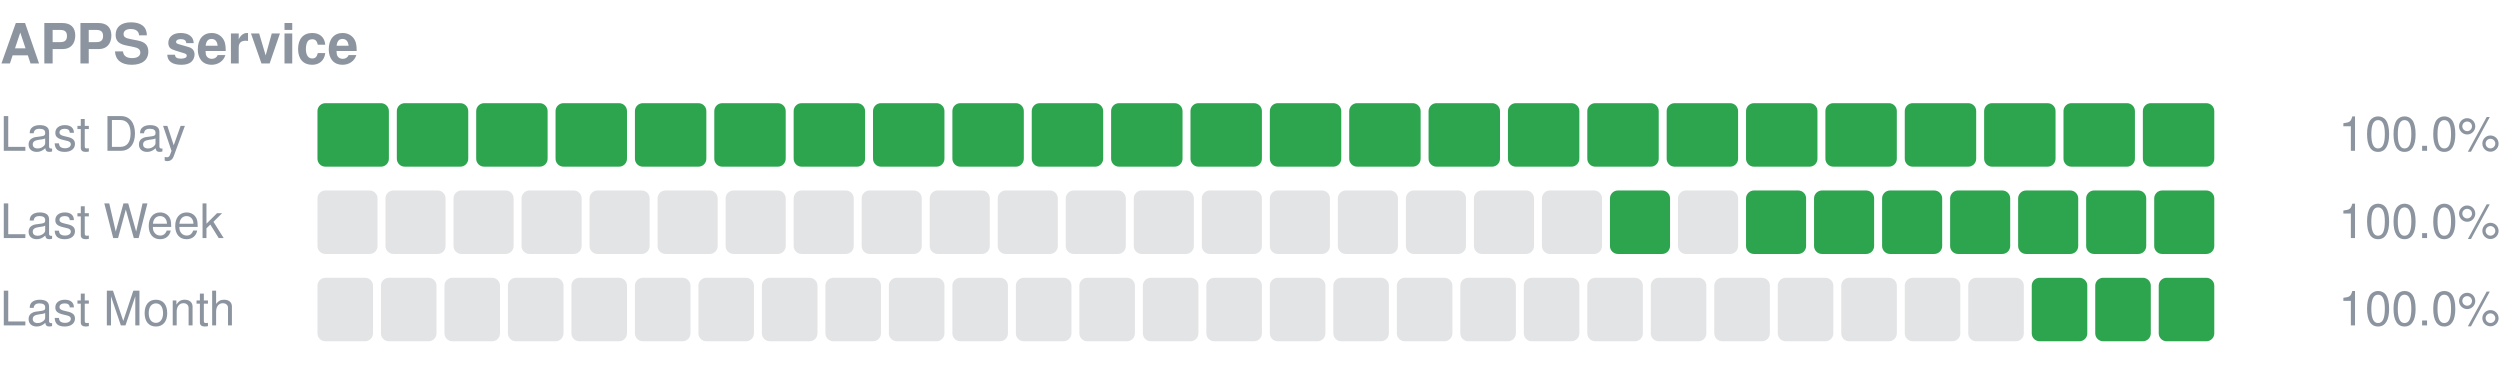
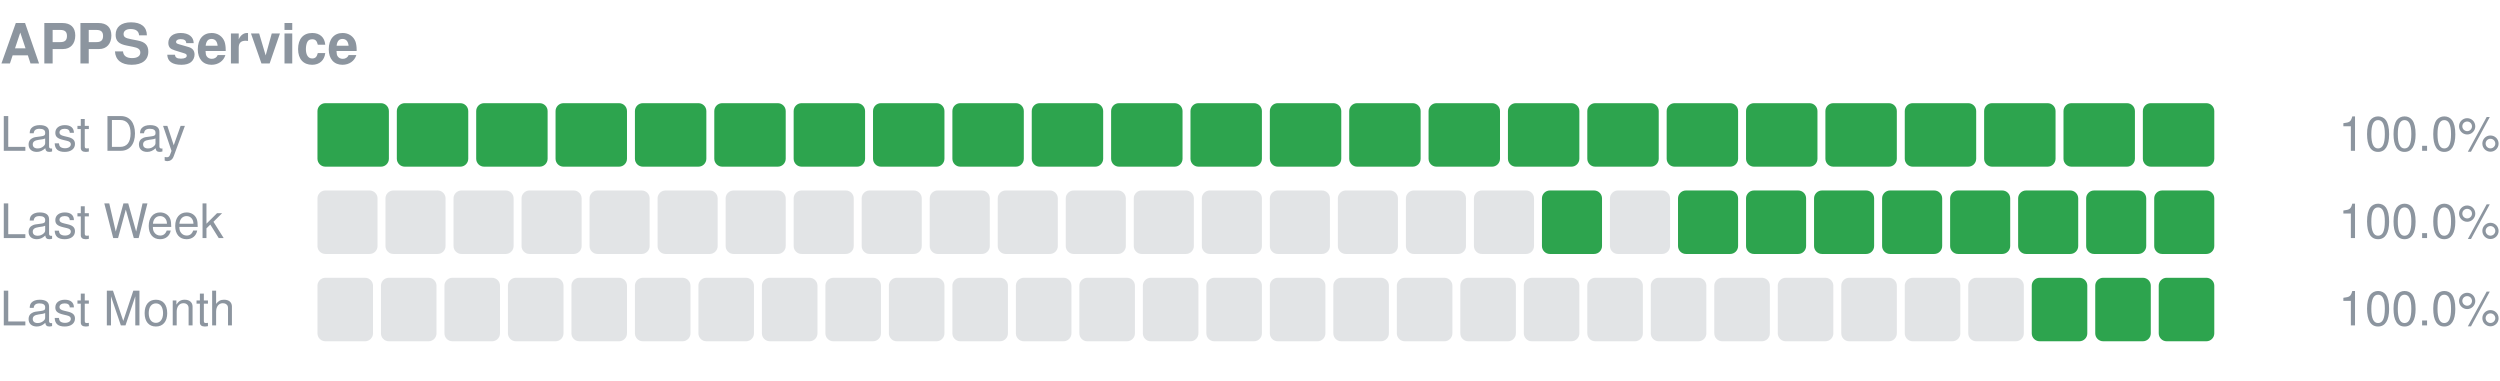
<svg xmlns="http://www.w3.org/2000/svg" width="630" height="96" viewBox="0 0 630 96" role="img" aria-label="APPS service uptime">
  <text x="0" y="16" font-size="14" font-weight="600" fill="#8c959f" font-family="-apple-system,Segoe UI,Helvetica,Arial,sans-serif">APPS service</text>
  <text x="0" y="38" font-size="12" fill="#8c959f" font-family="-apple-system,Segoe UI,Helvetica,Arial,sans-serif">Last Day</text>
  <rect x="80.00" y="26" width="18.00" height="16" rx="2" fill="#2da44e" />
  <rect x="100.00" y="26" width="18.00" height="16" rx="2" fill="#2da44e" />
  <rect x="120.00" y="26" width="18.00" height="16" rx="2" fill="#2da44e" />
  <rect x="140.00" y="26" width="18.00" height="16" rx="2" fill="#2da44e" />
  <rect x="160.00" y="26" width="18.00" height="16" rx="2" fill="#2da44e" />
  <rect x="180.00" y="26" width="18.00" height="16" rx="2" fill="#2da44e" />
  <rect x="200.00" y="26" width="18.00" height="16" rx="2" fill="#2da44e" />
  <rect x="220.00" y="26" width="18.00" height="16" rx="2" fill="#2da44e" />
  <rect x="240.00" y="26" width="18.00" height="16" rx="2" fill="#2da44e" />
  <rect x="260.00" y="26" width="18.00" height="16" rx="2" fill="#2da44e" />
  <rect x="280.00" y="26" width="18.00" height="16" rx="2" fill="#2da44e" />
  <rect x="300.00" y="26" width="18.00" height="16" rx="2" fill="#2da44e" />
  <rect x="320.00" y="26" width="18.00" height="16" rx="2" fill="#2da44e" />
  <rect x="340.00" y="26" width="18.00" height="16" rx="2" fill="#2da44e" />
  <rect x="360.00" y="26" width="18.00" height="16" rx="2" fill="#2da44e" />
  <rect x="380.00" y="26" width="18.00" height="16" rx="2" fill="#2da44e" />
  <rect x="400.00" y="26" width="18.00" height="16" rx="2" fill="#2da44e" />
  <rect x="420.00" y="26" width="18.00" height="16" rx="2" fill="#2da44e" />
  <rect x="440.00" y="26" width="18.00" height="16" rx="2" fill="#2da44e" />
  <rect x="460.00" y="26" width="18.00" height="16" rx="2" fill="#2da44e" />
  <rect x="480.00" y="26" width="18.00" height="16" rx="2" fill="#2da44e" />
  <rect x="500.00" y="26" width="18.00" height="16" rx="2" fill="#2da44e" />
  <rect x="520.00" y="26" width="18.00" height="16" rx="2" fill="#2da44e" />
  <rect x="540.00" y="26" width="18.00" height="16" rx="2" fill="#2da44e" />
  <text x="630" y="38" font-size="12" text-anchor="end" fill="#8c959f" font-family="-apple-system,Segoe UI,Helvetica,Arial,sans-serif">100.0%</text>
  <text x="0" y="60" font-size="12" fill="#8c959f" font-family="-apple-system,Segoe UI,Helvetica,Arial,sans-serif">Last Week</text>
  <rect x="80.00" y="48" width="15.14" height="16" rx="2" fill="#8c959f" fill-opacity="0.25" />
  <rect x="97.14" y="48" width="15.14" height="16" rx="2" fill="#8c959f" fill-opacity="0.25" />
  <rect x="114.29" y="48" width="15.14" height="16" rx="2" fill="#8c959f" fill-opacity="0.25" />
  <rect x="131.43" y="48" width="15.14" height="16" rx="2" fill="#8c959f" fill-opacity="0.25" />
  <rect x="148.57" y="48" width="15.14" height="16" rx="2" fill="#8c959f" fill-opacity="0.25" />
  <rect x="165.71" y="48" width="15.14" height="16" rx="2" fill="#8c959f" fill-opacity="0.25" />
  <rect x="182.86" y="48" width="15.14" height="16" rx="2" fill="#8c959f" fill-opacity="0.25" />
  <rect x="200.00" y="48" width="15.14" height="16" rx="2" fill="#8c959f" fill-opacity="0.25" />
  <rect x="217.14" y="48" width="15.14" height="16" rx="2" fill="#8c959f" fill-opacity="0.25" />
  <rect x="234.29" y="48" width="15.14" height="16" rx="2" fill="#8c959f" fill-opacity="0.25" />
  <rect x="251.43" y="48" width="15.14" height="16" rx="2" fill="#8c959f" fill-opacity="0.25" />
  <rect x="268.57" y="48" width="15.14" height="16" rx="2" fill="#8c959f" fill-opacity="0.25" />
  <rect x="285.71" y="48" width="15.14" height="16" rx="2" fill="#8c959f" fill-opacity="0.25" />
  <rect x="302.86" y="48" width="15.14" height="16" rx="2" fill="#8c959f" fill-opacity="0.25" />
  <rect x="320.00" y="48" width="15.14" height="16" rx="2" fill="#8c959f" fill-opacity="0.25" />
  <rect x="337.14" y="48" width="15.14" height="16" rx="2" fill="#8c959f" fill-opacity="0.25" />
  <rect x="354.29" y="48" width="15.14" height="16" rx="2" fill="#8c959f" fill-opacity="0.25" />
  <rect x="371.43" y="48" width="15.14" height="16" rx="2" fill="#8c959f" fill-opacity="0.25" />
-   <rect x="388.57" y="48" width="15.14" height="16" rx="2" fill="#8c959f" fill-opacity="0.25" />
-   <rect x="405.71" y="48" width="15.14" height="16" rx="2" fill="#2da44e" />
-   <rect x="422.86" y="48" width="15.14" height="16" rx="2" fill="#8c959f" fill-opacity="0.25" />
+   <rect x="388.57" y="48" width="15.14" height="16" rx="2" fill="#2da44e" />
+   <rect x="405.71" y="48" width="15.14" height="16" rx="2" fill="#8c959f" fill-opacity="0.25" />
+   <rect x="422.86" y="48" width="15.14" height="16" rx="2" fill="#2da44e" />
  <rect x="440.00" y="48" width="15.14" height="16" rx="2" fill="#2da44e" />
  <rect x="457.14" y="48" width="15.14" height="16" rx="2" fill="#2da44e" />
  <rect x="474.29" y="48" width="15.14" height="16" rx="2" fill="#2da44e" />
  <rect x="491.43" y="48" width="15.14" height="16" rx="2" fill="#2da44e" />
  <rect x="508.57" y="48" width="15.14" height="16" rx="2" fill="#2da44e" />
  <rect x="525.71" y="48" width="15.14" height="16" rx="2" fill="#2da44e" />
  <rect x="542.86" y="48" width="15.14" height="16" rx="2" fill="#2da44e" />
  <text x="630" y="60" font-size="12" text-anchor="end" fill="#8c959f" font-family="-apple-system,Segoe UI,Helvetica,Arial,sans-serif">100.0%</text>
  <text x="0" y="82" font-size="12" fill="#8c959f" font-family="-apple-system,Segoe UI,Helvetica,Arial,sans-serif">Last Month</text>
  <rect x="80.00" y="70" width="14.00" height="16" rx="2" fill="#8c959f" fill-opacity="0.25" />
  <rect x="96.00" y="70" width="14.00" height="16" rx="2" fill="#8c959f" fill-opacity="0.25" />
  <rect x="112.00" y="70" width="14.00" height="16" rx="2" fill="#8c959f" fill-opacity="0.25" />
  <rect x="128.00" y="70" width="14.00" height="16" rx="2" fill="#8c959f" fill-opacity="0.25" />
  <rect x="144.00" y="70" width="14.00" height="16" rx="2" fill="#8c959f" fill-opacity="0.25" />
  <rect x="160.00" y="70" width="14.00" height="16" rx="2" fill="#8c959f" fill-opacity="0.25" />
  <rect x="176.00" y="70" width="14.00" height="16" rx="2" fill="#8c959f" fill-opacity="0.25" />
  <rect x="192.00" y="70" width="14.00" height="16" rx="2" fill="#8c959f" fill-opacity="0.25" />
  <rect x="208.00" y="70" width="14.00" height="16" rx="2" fill="#8c959f" fill-opacity="0.25" />
  <rect x="224.00" y="70" width="14.00" height="16" rx="2" fill="#8c959f" fill-opacity="0.25" />
  <rect x="240.00" y="70" width="14.00" height="16" rx="2" fill="#8c959f" fill-opacity="0.25" />
  <rect x="256.00" y="70" width="14.00" height="16" rx="2" fill="#8c959f" fill-opacity="0.25" />
  <rect x="272.00" y="70" width="14.00" height="16" rx="2" fill="#8c959f" fill-opacity="0.25" />
  <rect x="288.00" y="70" width="14.00" height="16" rx="2" fill="#8c959f" fill-opacity="0.25" />
  <rect x="304.00" y="70" width="14.00" height="16" rx="2" fill="#8c959f" fill-opacity="0.25" />
  <rect x="320.00" y="70" width="14.00" height="16" rx="2" fill="#8c959f" fill-opacity="0.25" />
  <rect x="336.00" y="70" width="14.00" height="16" rx="2" fill="#8c959f" fill-opacity="0.25" />
  <rect x="352.00" y="70" width="14.00" height="16" rx="2" fill="#8c959f" fill-opacity="0.25" />
  <rect x="368.00" y="70" width="14.00" height="16" rx="2" fill="#8c959f" fill-opacity="0.25" />
  <rect x="384.00" y="70" width="14.00" height="16" rx="2" fill="#8c959f" fill-opacity="0.25" />
  <rect x="400.00" y="70" width="14.00" height="16" rx="2" fill="#8c959f" fill-opacity="0.25" />
  <rect x="416.00" y="70" width="14.00" height="16" rx="2" fill="#8c959f" fill-opacity="0.25" />
  <rect x="432.00" y="70" width="14.00" height="16" rx="2" fill="#8c959f" fill-opacity="0.25" />
  <rect x="448.00" y="70" width="14.00" height="16" rx="2" fill="#8c959f" fill-opacity="0.25" />
  <rect x="464.00" y="70" width="14.00" height="16" rx="2" fill="#8c959f" fill-opacity="0.25" />
  <rect x="480.00" y="70" width="14.00" height="16" rx="2" fill="#8c959f" fill-opacity="0.25" />
  <rect x="496.00" y="70" width="14.00" height="16" rx="2" fill="#8c959f" fill-opacity="0.25" />
  <rect x="512.00" y="70" width="14.00" height="16" rx="2" fill="#2da44e" />
  <rect x="528.00" y="70" width="14.00" height="16" rx="2" fill="#2da44e" />
  <rect x="544.00" y="70" width="14.00" height="16" rx="2" fill="#2da44e" />
  <text x="630" y="82" font-size="12" text-anchor="end" fill="#8c959f" font-family="-apple-system,Segoe UI,Helvetica,Arial,sans-serif">100.0%</text>
</svg>
